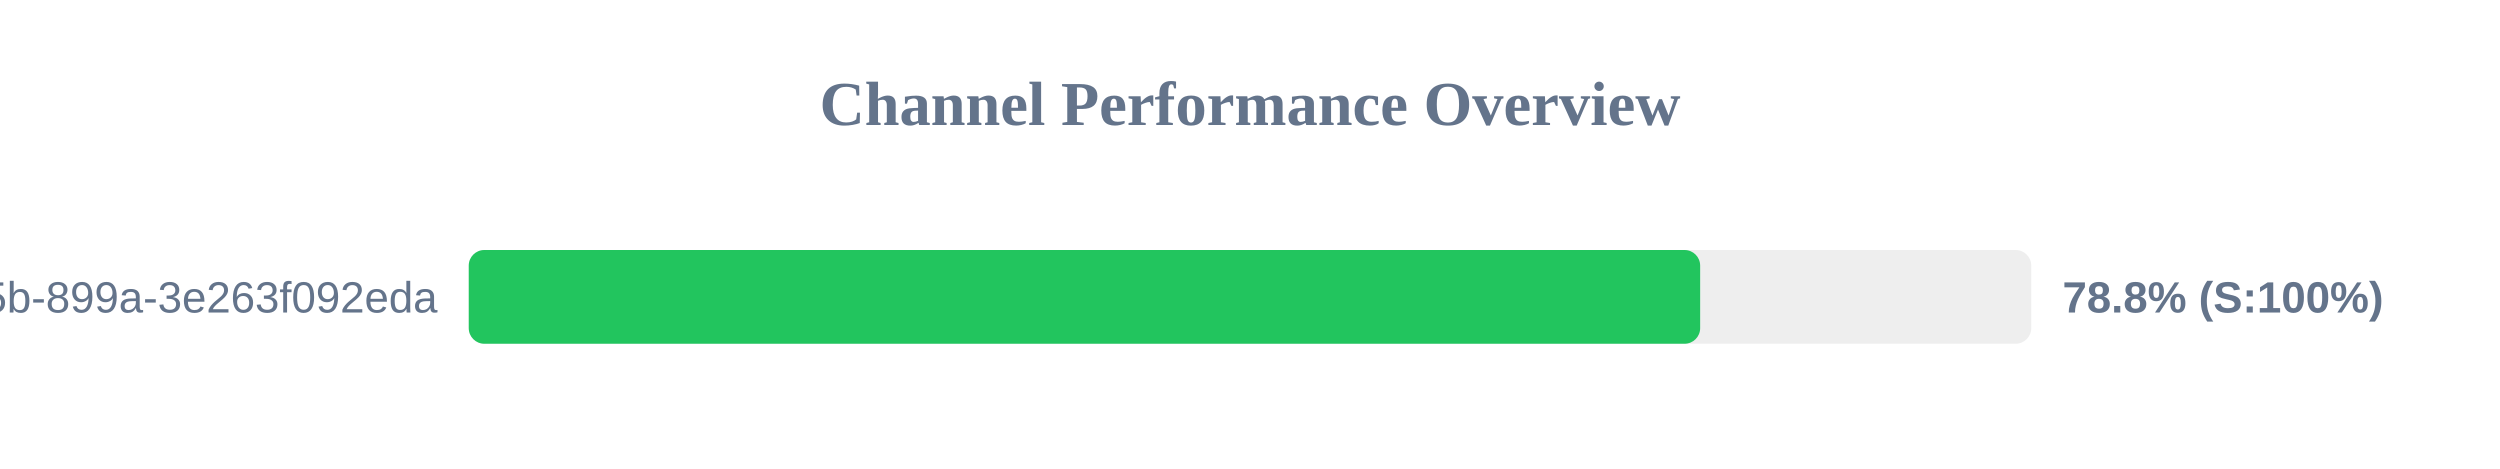
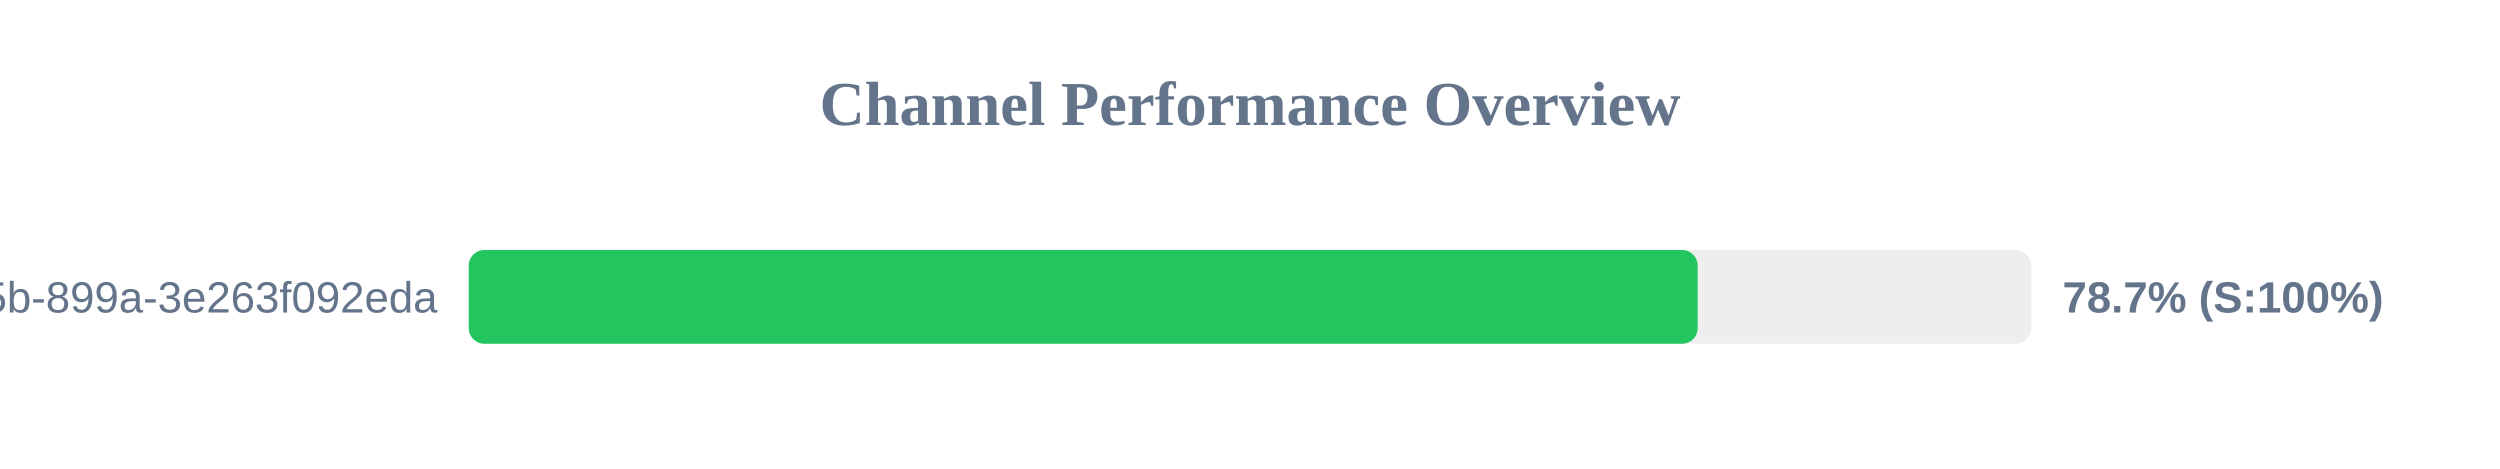
<svg xmlns="http://www.w3.org/2000/svg" width="800" height="150" version="1.1">
  <style>
        .row { font: 14px Arial; fill: #64748b; }
        .score { font: bold 14px Arial; fill: #64748b; }
    </style>
  <text x="400" y="40" text-anchor="middle" font-size="20px" font-weight="bold" fill="#64748b">Channel Performance Overview</text>
  <rect x="150" y="80" width="500" height="30" fill="#eee" rx="5" />
-   <rect x="150" y="80" width="394.05" height="30" fill="#22c55e" rx="5" />
+   <rect x="150" y="80" width="393.25" height="30" fill="#22c55e" rx="5" />
  <text x="140" y="100" text-anchor="end" class="row">?uuid=6bf726db-fb0b-405b-899a-3e263f092eda</text>
-   <text x="660" y="100" text-anchor="start" class="score">78.8% (S:100%)</text>
+   <text x="660" y="100" text-anchor="start" class="score">78.7% (S:100%)</text>
</svg>
